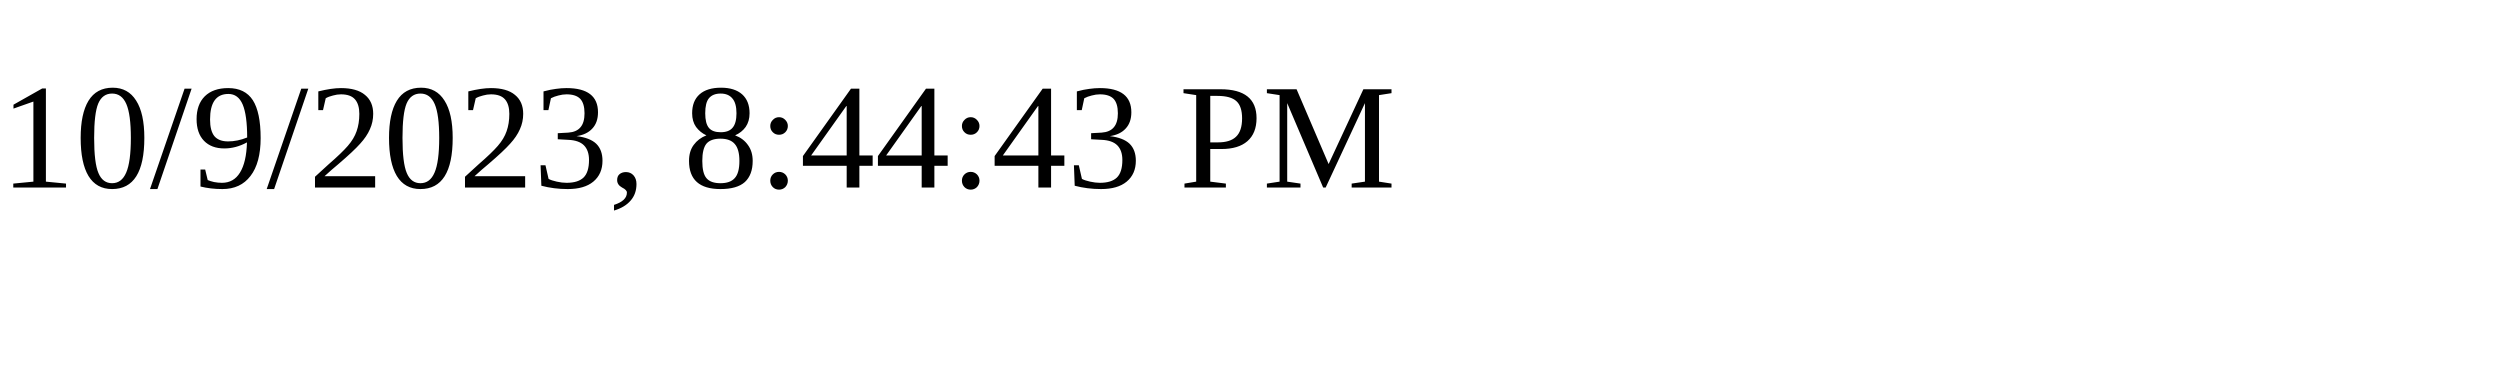
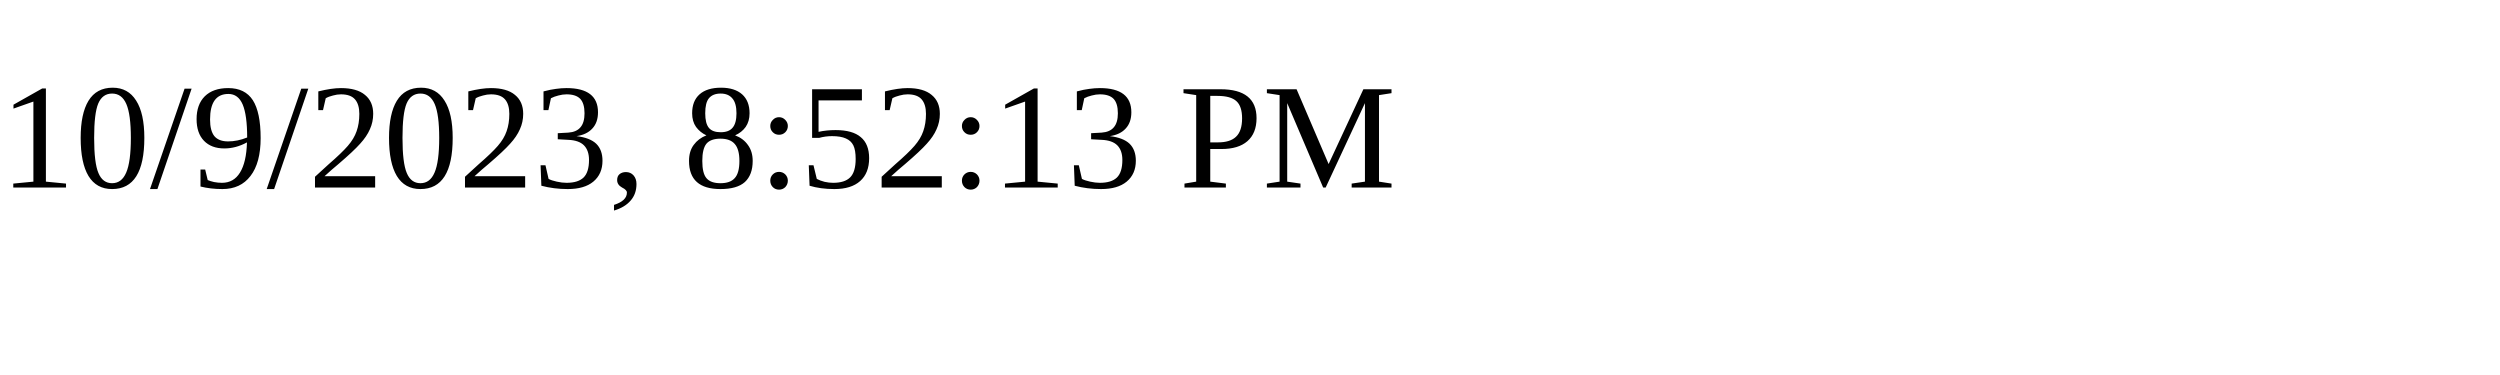
<svg xmlns="http://www.w3.org/2000/svg" height="30" width="200">
-   <text x="0" y="15">10/9/2023, 8:44:43 PM</text>
+   <text x="0" y="15">10/9/2023, 8:52:13 PM</text>
</svg>
